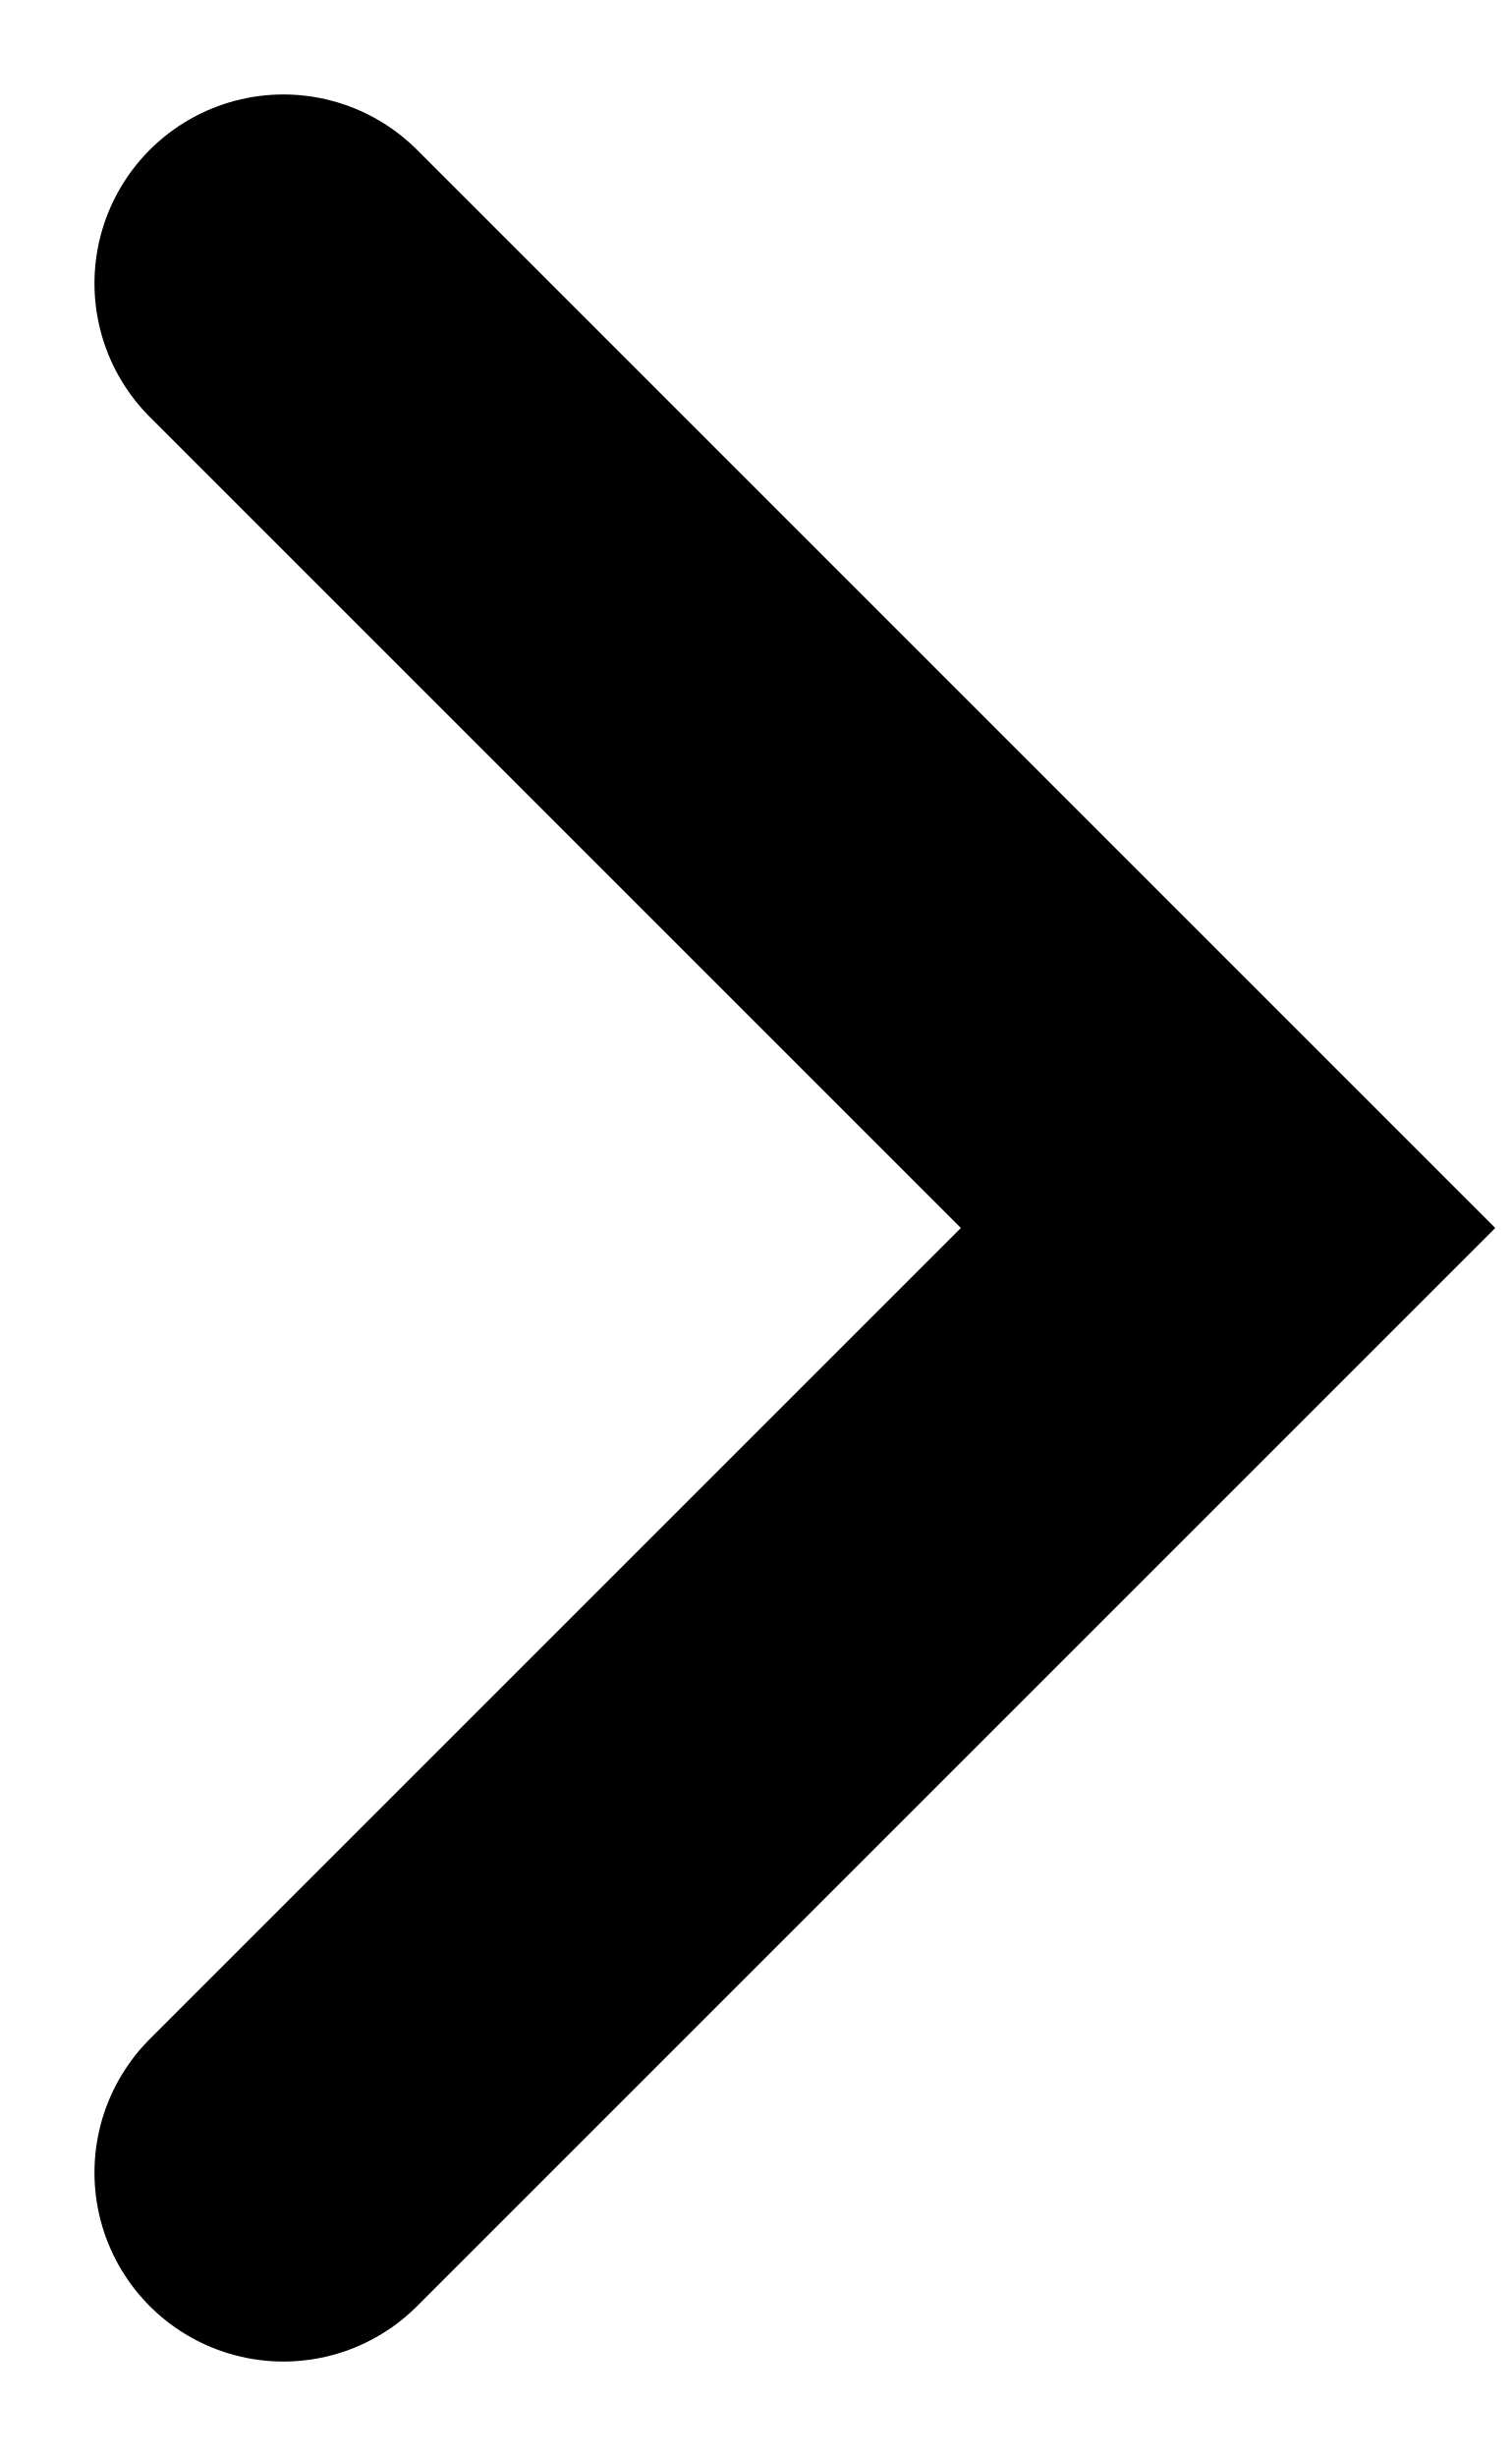
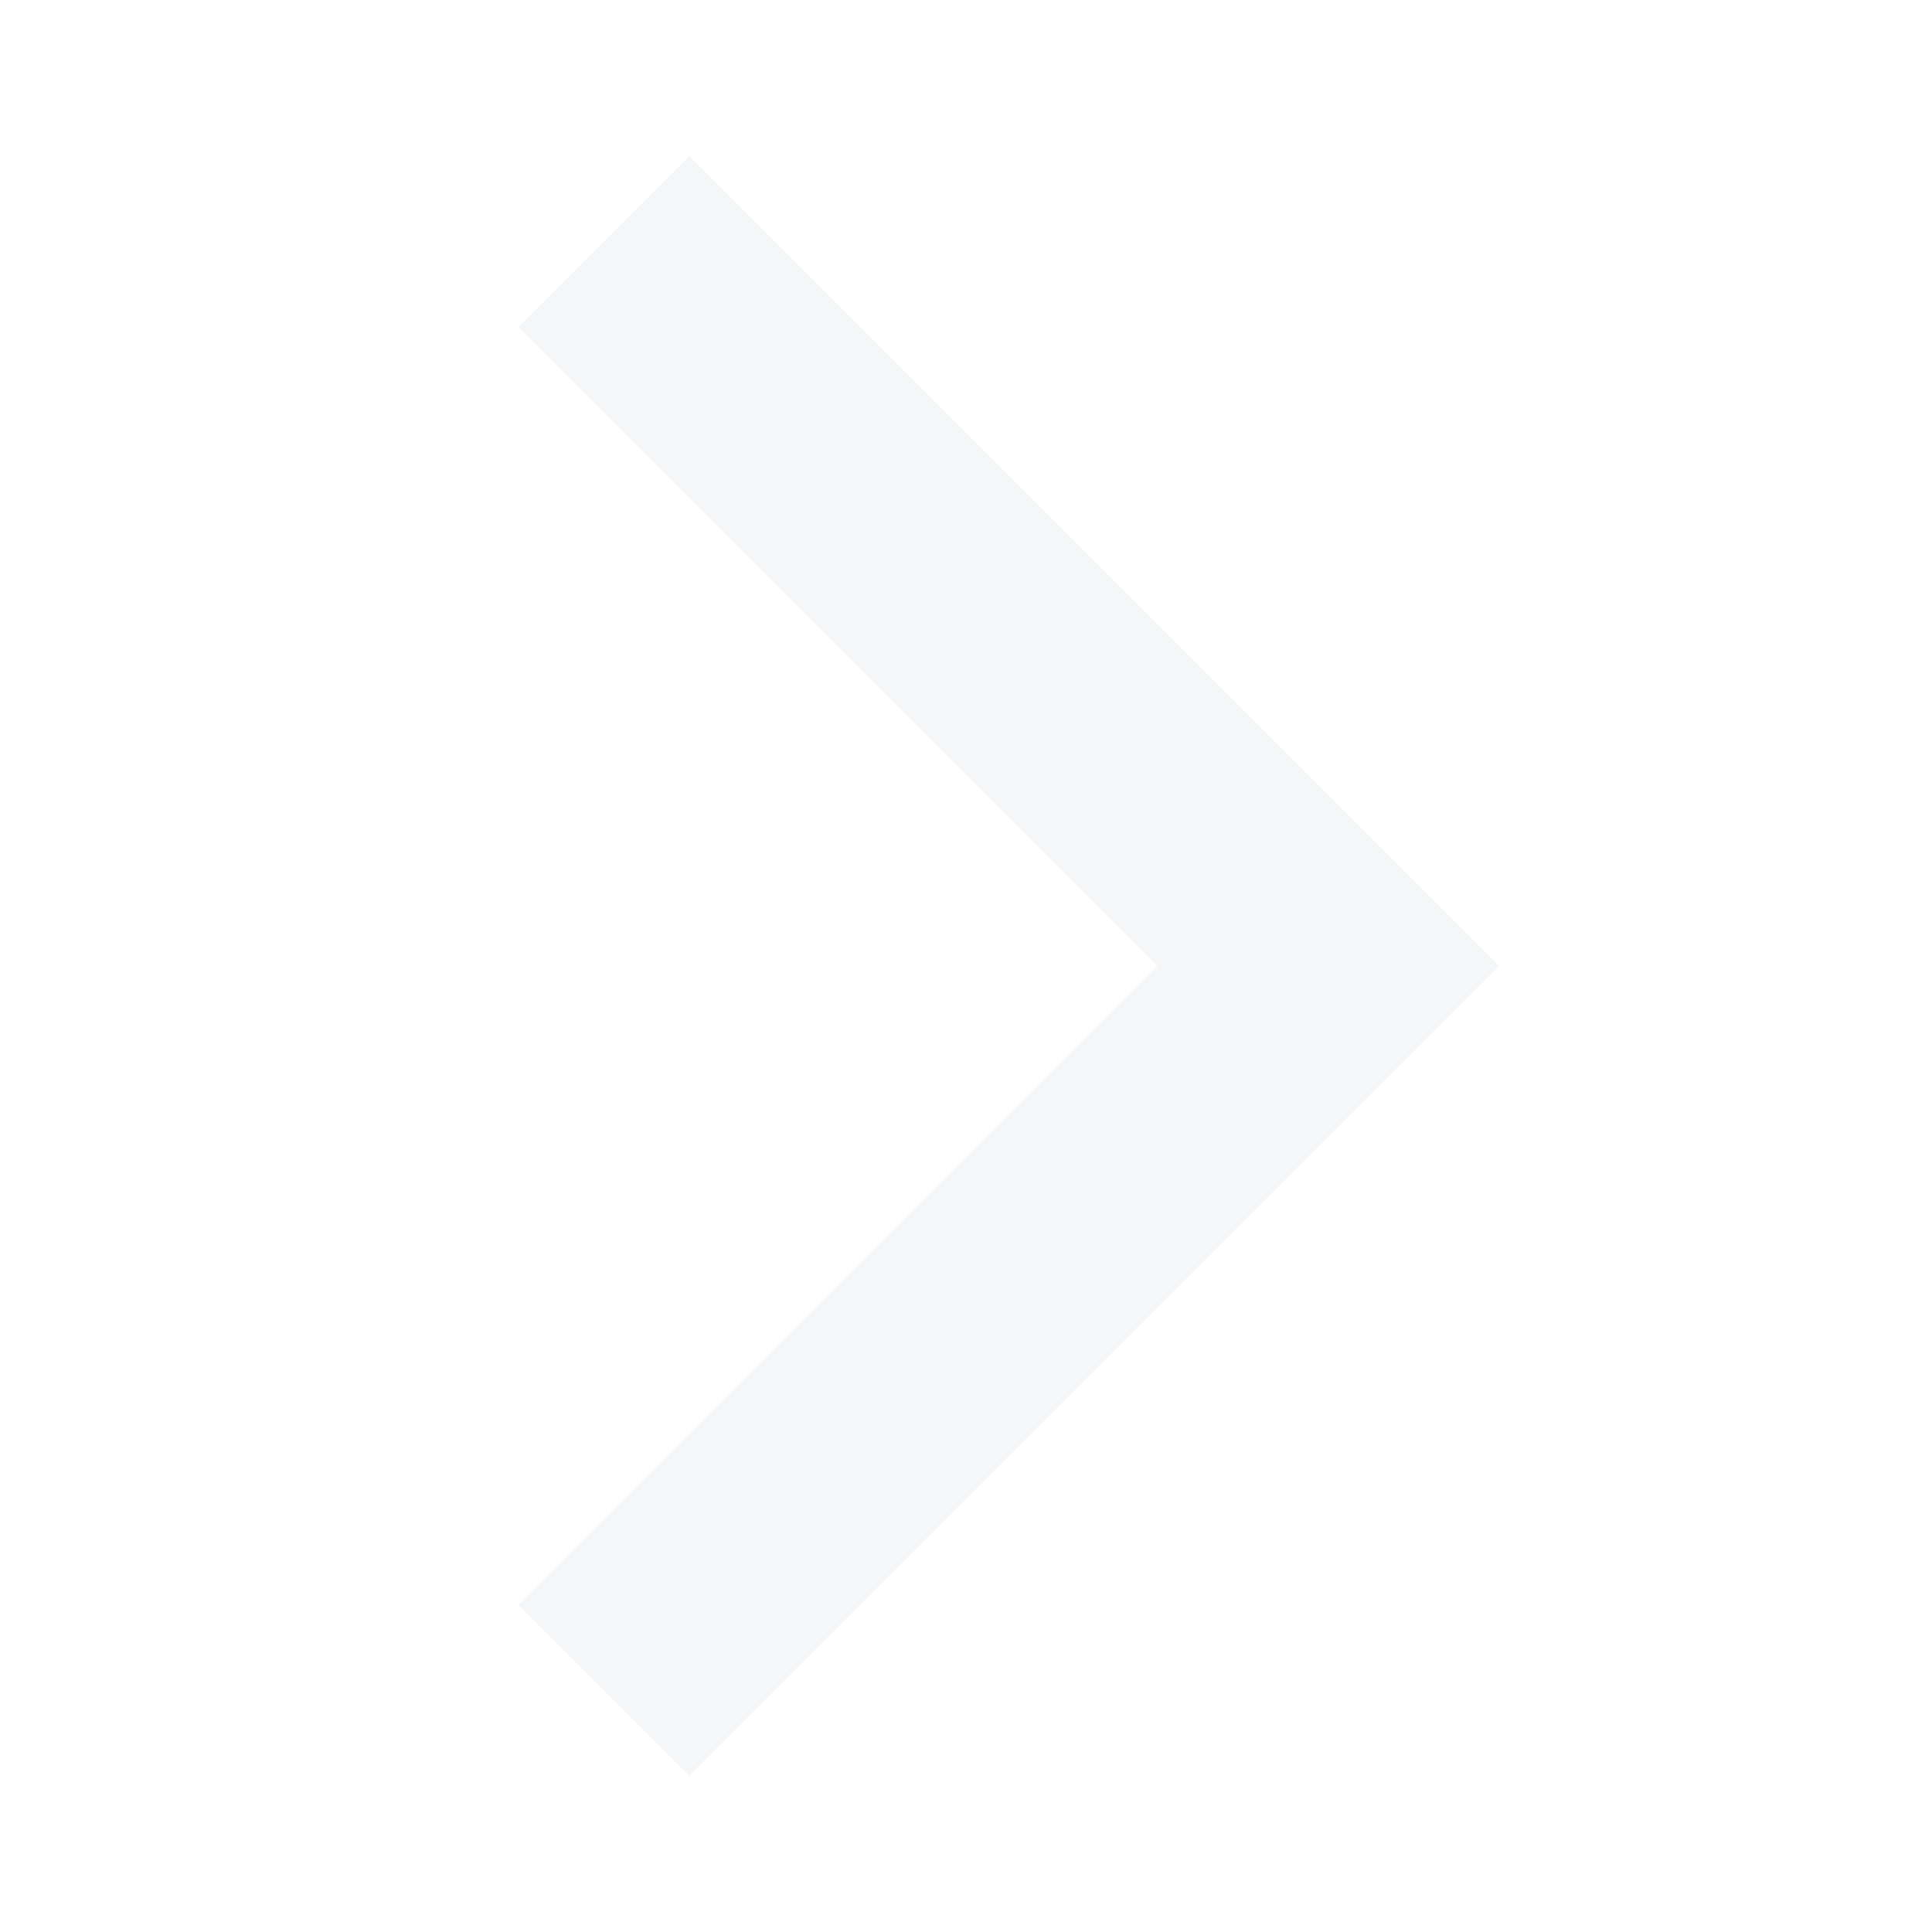
- <svg xmlns="http://www.w3.org/2000/svg" width="8" height="13" fill="none">
-   <path d="M1.5 11.5l5-5-5-5" stroke="currentColor" stroke-width="2" stroke-linecap="round" />
+ <svg xmlns="http://www.w3.org/2000/svg" width="16" height="16" viewBox="0 0 16 16" fill="none">
+   <path d="M5 2L11 8L5 14" stroke="#F4F6F8" stroke-width="2" />
</svg>
